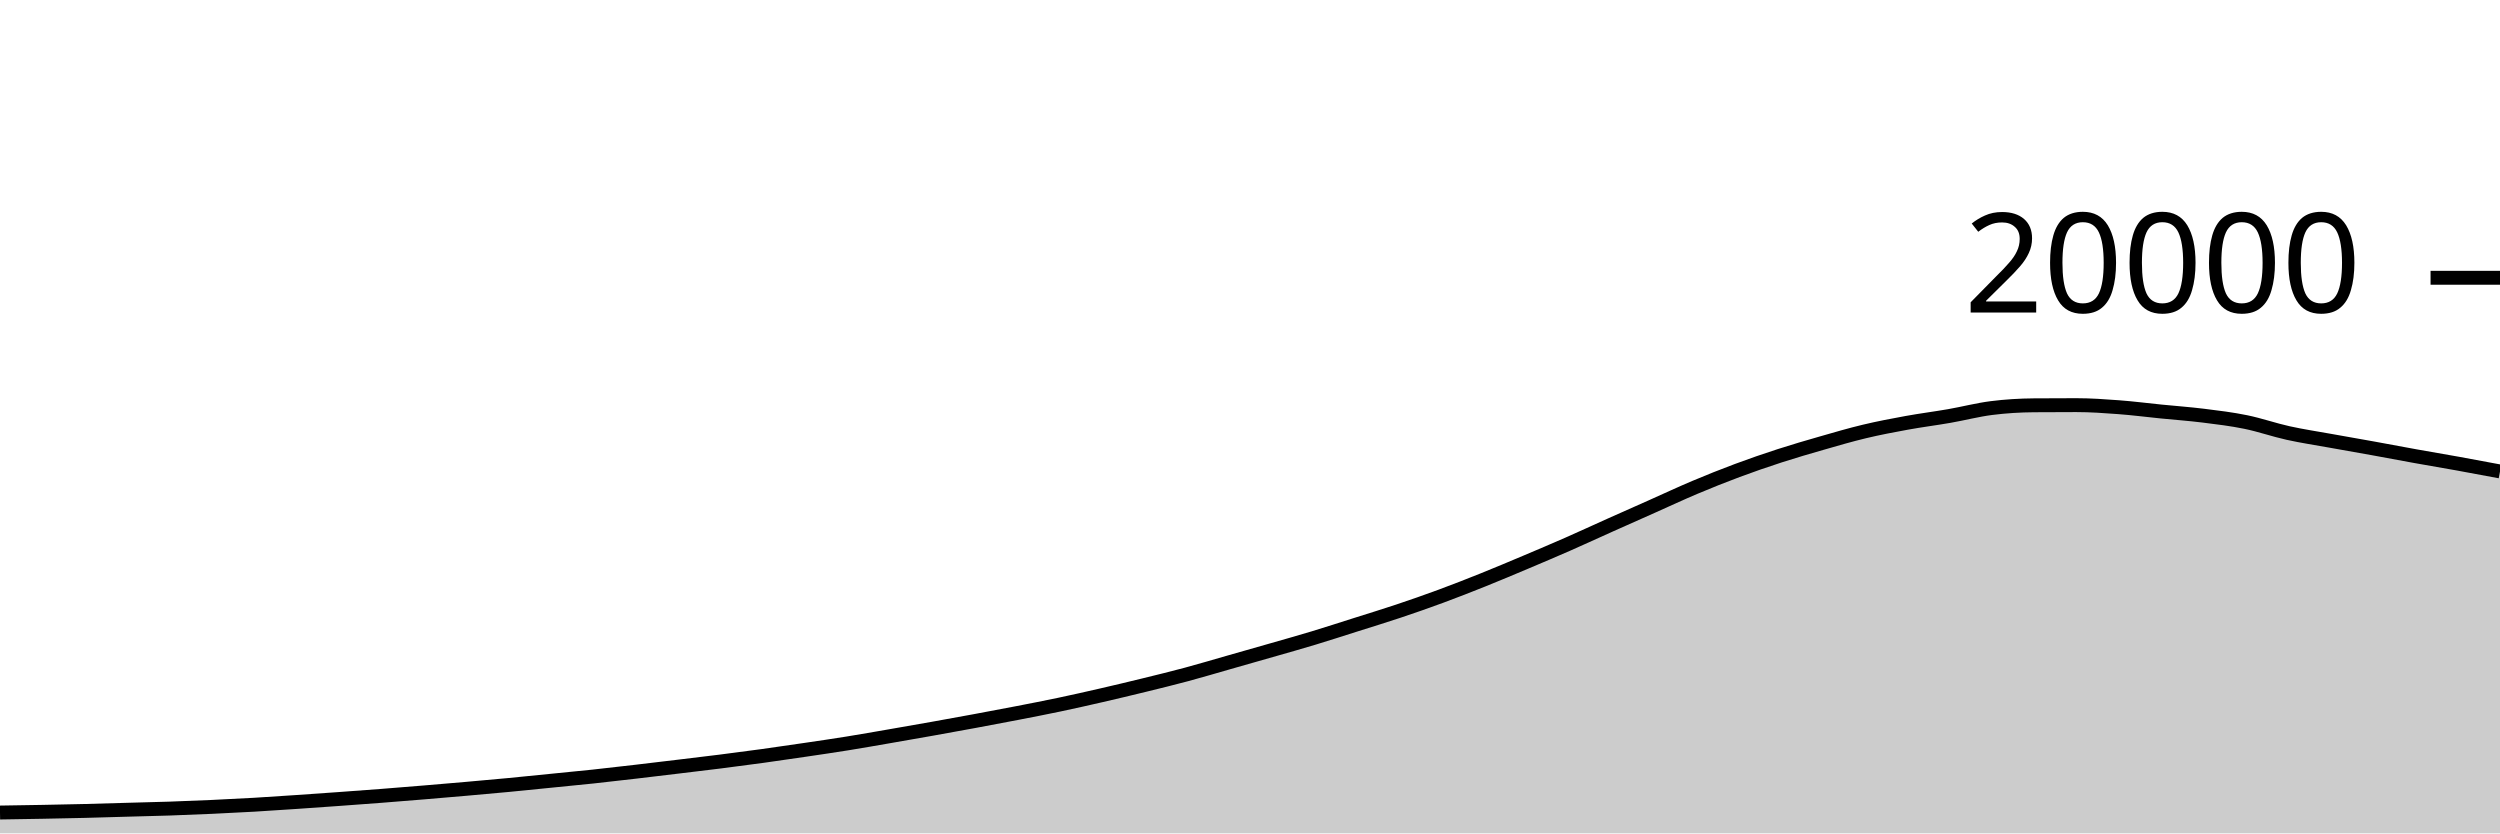
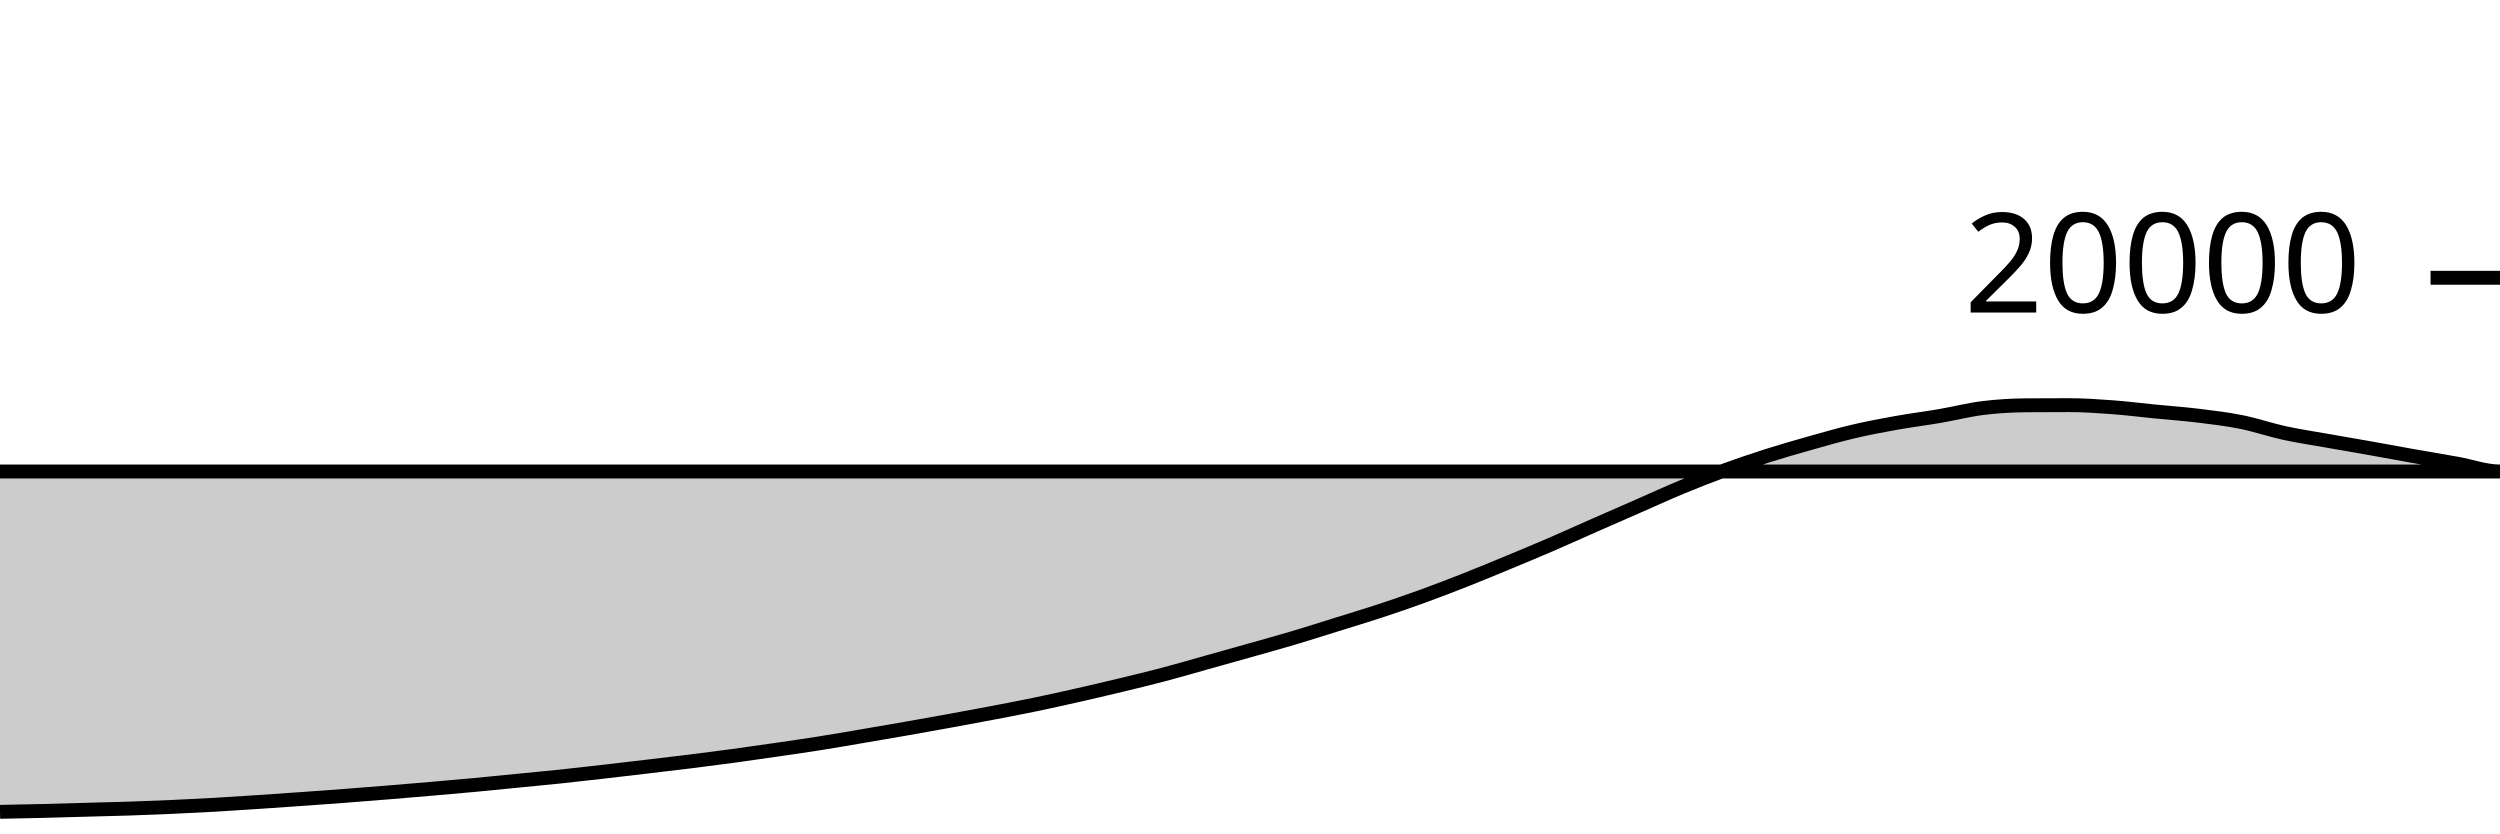
<svg xmlns="http://www.w3.org/2000/svg" viewBox="0 0 180 60">
  <g transform="translate(0,20)">
-     <path class="area" fill="rgba(0, 0, 0, 0.2)" d="M0,38.502C1.017,38.486,2.034,38.471,3.051,38.452C4.068,38.433,5.085,38.413,6.102,38.388C7.119,38.363,8.136,38.33,9.153,38.302C10.169,38.274,11.186,38.252,12.203,38.218C13.22,38.184,14.237,38.142,15.254,38.096C16.271,38.05,17.288,37.999,18.305,37.94C19.322,37.881,20.339,37.811,21.356,37.742C22.373,37.673,23.39,37.601,24.407,37.528C25.424,37.455,26.441,37.381,27.458,37.302C28.475,37.223,29.492,37.14,30.508,37.056C31.525,36.972,32.542,36.885,33.559,36.796C34.576,36.707,35.593,36.617,36.61,36.52C37.627,36.423,38.644,36.318,39.661,36.216C40.678,36.114,41.695,36.019,42.712,35.91C43.729,35.801,44.746,35.682,45.763,35.564C46.78,35.446,47.797,35.322,48.814,35.2C49.831,35.078,50.847,34.959,51.864,34.83C52.881,34.701,53.898,34.568,54.915,34.428C55.932,34.288,56.949,34.138,57.966,33.988C58.983,33.838,60,33.69,61.017,33.526C62.034,33.362,63.051,33.182,64.068,33.006C65.085,32.83,66.102,32.653,67.119,32.472C68.136,32.291,69.153,32.106,70.169,31.918C71.186,31.73,72.203,31.539,73.22,31.342C74.237,31.145,75.254,30.948,76.271,30.734C77.288,30.52,78.305,30.29,79.322,30.056C80.339,29.822,81.356,29.579,82.373,29.33C83.39,29.081,84.407,28.833,85.424,28.56C86.441,28.287,87.458,27.982,88.475,27.692C89.492,27.402,90.508,27.114,91.525,26.822C92.542,26.53,93.559,26.246,94.576,25.938C95.593,25.63,96.61,25.298,97.627,24.976C98.644,24.654,99.661,24.344,100.678,24.004C101.695,23.664,102.712,23.309,103.729,22.934C104.746,22.559,105.763,22.16,106.78,21.752C107.797,21.344,108.814,20.915,109.831,20.486C110.847,20.057,111.864,19.627,112.881,19.18C113.898,18.733,114.915,18.261,115.932,17.806C116.949,17.351,117.966,16.901,118.983,16.448C120,15.995,121.017,15.519,122.034,15.09C123.051,14.661,124.068,14.255,125.085,13.876C126.102,13.497,127.119,13.145,128.136,12.816C129.153,12.487,130.169,12.192,131.186,11.9C132.203,11.608,133.22,11.309,134.237,11.066C135.254,10.823,136.271,10.629,137.288,10.444C138.305,10.259,139.322,10.131,140.339,9.954C141.356,9.777,142.373,9.509,143.39,9.38C144.407,9.251,145.424,9.19,146.441,9.182C147.458,9.174,148.475,9.17,149.492,9.17C150.508,9.17,151.525,9.242,152.542,9.318C153.559,9.394,154.576,9.526,155.593,9.628C156.61,9.73,157.627,9.802,158.644,9.928C159.661,10.054,160.678,10.178,161.695,10.386C162.712,10.594,163.729,10.953,164.746,11.178C165.763,11.403,166.78,11.554,167.797,11.738C168.814,11.922,169.831,12.096,170.847,12.28C171.864,12.464,172.881,12.659,173.898,12.842C174.915,13.025,175.932,13.194,176.949,13.378C177.966,13.562,178.983,13.753,180,13.944L180,40C178.983,40,177.966,40,176.949,40C175.932,40,174.915,40,173.898,40C172.881,40,171.864,40,170.847,40C169.831,40,168.814,40,167.797,40C166.78,40,165.763,40,164.746,40C163.729,40,162.712,40,161.695,40C160.678,40,159.661,40,158.644,40C157.627,40,156.61,40,155.593,40C154.576,40,153.559,40,152.542,40C151.525,40,150.508,40,149.492,40C148.475,40,147.458,40,146.441,40C145.424,40,144.407,40,143.39,40C142.373,40,141.356,40,140.339,40C139.322,40,138.305,40,137.288,40C136.271,40,135.254,40,134.237,40C133.22,40,132.203,40,131.186,40C130.169,40,129.153,40,128.136,40C127.119,40,126.102,40,125.085,40C124.068,40,123.051,40,122.034,40C121.017,40,120,40,118.983,40C117.966,40,116.949,40,115.932,40C114.915,40,113.898,40,112.881,40C111.864,40,110.847,40,109.831,40C108.814,40,107.797,40,106.78,40C105.763,40,104.746,40,103.729,40C102.712,40,101.695,40,100.678,40C99.661,40,98.644,40,97.627,40C96.61,40,95.593,40,94.576,40C93.559,40,92.542,40,91.525,40C90.508,40,89.492,40,88.475,40C87.458,40,86.441,40,85.424,40C84.407,40,83.39,40,82.373,40C81.356,40,80.339,40,79.322,40C78.305,40,77.288,40,76.271,40C75.254,40,74.237,40,73.22,40C72.203,40,71.186,40,70.169,40C69.153,40,68.136,40,67.119,40C66.102,40,65.085,40,64.068,40C63.051,40,62.034,40,61.017,40C60,40,58.983,40,57.966,40C56.949,40,55.932,40,54.915,40C53.898,40,52.881,40,51.864,40C50.847,40,49.831,40,48.814,40C47.797,40,46.78,40,45.763,40C44.746,40,43.729,40,42.712,40C41.695,40,40.678,40,39.661,40C38.644,40,37.627,40,36.61,40C35.593,40,34.576,40,33.559,40C32.542,40,31.525,40,30.508,40C29.492,40,28.475,40,27.458,40C26.441,40,25.424,40,24.407,40C23.39,40,22.373,40,21.356,40C20.339,40,19.322,40,18.305,40C17.288,40,16.271,40,15.254,40C14.237,40,13.22,40,12.203,40C11.186,40,10.169,40,9.153,40C8.136,40,7.119,40,6.102,40C5.085,40,4.068,40,3.051,40C2.034,40,1.017,40,0,40Z" />
-     <path class="line" stroke="black" fill="none" d="M0,38.502C1.017,38.486,2.034,38.471,3.051,38.452C4.068,38.433,5.085,38.413,6.102,38.388C7.119,38.363,8.136,38.33,9.153,38.302C10.169,38.274,11.186,38.252,12.203,38.218C13.22,38.184,14.237,38.142,15.254,38.096C16.271,38.05,17.288,37.999,18.305,37.94C19.322,37.881,20.339,37.811,21.356,37.742C22.373,37.673,23.39,37.601,24.407,37.528C25.424,37.455,26.441,37.381,27.458,37.302C28.475,37.223,29.492,37.14,30.508,37.056C31.525,36.972,32.542,36.885,33.559,36.796C34.576,36.707,35.593,36.617,36.61,36.52C37.627,36.423,38.644,36.318,39.661,36.216C40.678,36.114,41.695,36.019,42.712,35.91C43.729,35.801,44.746,35.682,45.763,35.564C46.78,35.446,47.797,35.322,48.814,35.2C49.831,35.078,50.847,34.959,51.864,34.83C52.881,34.701,53.898,34.568,54.915,34.428C55.932,34.288,56.949,34.138,57.966,33.988C58.983,33.838,60,33.69,61.017,33.526C62.034,33.362,63.051,33.182,64.068,33.006C65.085,32.83,66.102,32.653,67.119,32.472C68.136,32.291,69.153,32.106,70.169,31.918C71.186,31.73,72.203,31.539,73.22,31.342C74.237,31.145,75.254,30.948,76.271,30.734C77.288,30.52,78.305,30.29,79.322,30.056C80.339,29.822,81.356,29.579,82.373,29.33C83.39,29.081,84.407,28.833,85.424,28.56C86.441,28.287,87.458,27.982,88.475,27.692C89.492,27.402,90.508,27.114,91.525,26.822C92.542,26.53,93.559,26.246,94.576,25.938C95.593,25.63,96.61,25.298,97.627,24.976C98.644,24.654,99.661,24.344,100.678,24.004C101.695,23.664,102.712,23.309,103.729,22.934C104.746,22.559,105.763,22.16,106.78,21.752C107.797,21.344,108.814,20.915,109.831,20.486C110.847,20.057,111.864,19.627,112.881,19.18C113.898,18.733,114.915,18.261,115.932,17.806C116.949,17.351,117.966,16.901,118.983,16.448C120,15.995,121.017,15.519,122.034,15.09C123.051,14.661,124.068,14.255,125.085,13.876C126.102,13.497,127.119,13.145,128.136,12.816C129.153,12.487,130.169,12.192,131.186,11.9C132.203,11.608,133.22,11.309,134.237,11.066C135.254,10.823,136.271,10.629,137.288,10.444C138.305,10.259,139.322,10.131,140.339,9.954C141.356,9.777,142.373,9.509,143.39,9.38C144.407,9.251,145.424,9.19,146.441,9.182C147.458,9.174,148.475,9.17,149.492,9.17C150.508,9.17,151.525,9.242,152.542,9.318C153.559,9.394,154.576,9.526,155.593,9.628C156.61,9.73,157.627,9.802,158.644,9.928C159.661,10.054,160.678,10.178,161.695,10.386C162.712,10.594,163.729,10.953,164.746,11.178C165.763,11.403,166.78,11.554,167.797,11.738C168.814,11.922,169.831,12.096,170.847,12.28C171.864,12.464,172.881,12.659,173.898,12.842C174.915,13.025,175.932,13.194,176.949,13.378C177.966,13.562,178.983,13.753,180,13.944" />
+     <path class="area" fill="rgba(0, 0, 0, 0.2)" d="M0,38.452C1.034,38.432,2.069,38.413,3.103,38.388C4.138,38.363,5.172,38.33,6.207,38.302C7.241,38.274,8.276,38.252,9.31,38.218C10.345,38.184,11.379,38.142,12.414,38.096C13.448,38.05,14.483,37.999,15.517,37.94C16.552,37.881,17.586,37.811,18.621,37.742C19.655,37.673,20.69,37.601,21.724,37.528C22.759,37.455,23.793,37.381,24.828,37.302C25.862,37.223,26.897,37.14,27.931,37.056C28.966,36.972,30,36.885,31.034,36.796C32.069,36.707,33.103,36.617,34.138,36.52C35.172,36.423,36.207,36.318,37.241,36.216C38.276,36.114,39.31,36.019,40.345,35.91C41.379,35.801,42.414,35.682,43.448,35.564C44.483,35.446,45.517,35.322,46.552,35.2C47.586,35.078,48.621,34.959,49.655,34.83C50.69,34.701,51.724,34.568,52.759,34.428C53.793,34.288,54.828,34.138,55.862,33.988C56.897,33.838,57.931,33.69,58.966,33.526C60,33.362,61.034,33.182,62.069,33.006C63.103,32.83,64.138,32.653,65.172,32.472C66.207,32.291,67.241,32.106,68.276,31.918C69.31,31.73,70.345,31.539,71.379,31.342C72.414,31.145,73.448,30.948,74.483,30.734C75.517,30.52,76.552,30.29,77.586,30.056C78.621,29.822,79.655,29.579,80.69,29.33C81.724,29.081,82.759,28.833,83.793,28.56C84.828,28.287,85.862,27.982,86.897,27.692C87.931,27.402,88.966,27.114,90,26.822C91.034,26.53,92.069,26.246,93.103,25.938C94.138,25.63,95.172,25.298,96.207,24.976C97.241,24.654,98.276,24.344,99.31,24.004C100.345,23.664,101.379,23.309,102.414,22.934C103.448,22.559,104.483,22.16,105.517,21.752C106.552,21.344,107.586,20.915,108.621,20.486C109.655,20.057,110.69,19.627,111.724,19.18C112.759,18.733,113.793,18.261,114.828,17.806C115.862,17.351,116.897,16.901,117.931,16.448C118.966,15.995,120,15.519,121.034,15.09C122.069,14.661,123.103,14.255,124.138,13.876C125.172,13.497,126.207,13.145,127.241,12.816C128.276,12.487,129.31,12.192,130.345,11.9C131.379,11.608,132.414,11.309,133.448,11.066C134.483,10.823,135.517,10.629,136.552,10.444C137.586,10.259,138.621,10.131,139.655,9.954C140.69,9.777,141.724,9.509,142.759,9.38C143.793,9.251,144.828,9.19,145.862,9.182C146.897,9.174,147.931,9.17,148.966,9.17C150,9.17,151.034,9.242,152.069,9.318C153.103,9.394,154.138,9.526,155.172,9.628C156.207,9.73,157.241,9.802,158.276,9.928C159.31,10.054,160.345,10.178,161.379,10.386C162.414,10.594,163.448,10.953,164.483,11.178C165.517,11.403,166.552,11.554,167.586,11.738C168.621,11.922,169.655,12.096,170.69,12.28C171.724,12.464,172.759,12.659,173.793,12.842C174.828,13.025,175.862,13.196,176.897,13.38C177.931,13.564,178.966,13.948,180,13.948C-18956.897,13.948,-38093.793,14.162,-57230.69,14.376L-57230.69,40C-38093.793,40,-18956.897,40,180,40C178.966,40,177.931,40,176.897,40C175.862,40,174.828,40,173.793,40C172.759,40,171.724,40,170.69,40C169.655,40,168.621,40,167.586,40C166.552,40,165.517,40,164.483,40C163.448,40,162.414,40,161.379,40C160.345,40,159.31,40,158.276,40C157.241,40,156.207,40,155.172,40C154.138,40,153.103,40,152.069,40C151.034,40,150,40,148.966,40C147.931,40,146.897,40,145.862,40C144.828,40,143.793,40,142.759,40C141.724,40,140.69,40,139.655,40C138.621,40,137.586,40,136.552,40C135.517,40,134.483,40,133.448,40C132.414,40,131.379,40,130.345,40C129.31,40,128.276,40,127.241,40C126.207,40,125.172,40,124.138,40C123.103,40,122.069,40,121.034,40C120,40,118.966,40,117.931,40C116.897,40,115.862,40,114.828,40C113.793,40,112.759,40,111.724,40C110.69,40,109.655,40,108.621,40C107.586,40,106.552,40,105.517,40C104.483,40,103.448,40,102.414,40C101.379,40,100.345,40,99.31,40C98.276,40,97.241,40,96.207,40C95.172,40,94.138,40,93.103,40C92.069,40,91.034,40,90,40C88.966,40,87.931,40,86.897,40C85.862,40,84.828,40,83.793,40C82.759,40,81.724,40,80.69,40C79.655,40,78.621,40,77.586,40C76.552,40,75.517,40,74.483,40C73.448,40,72.414,40,71.379,40C70.345,40,69.31,40,68.276,40C67.241,40,66.207,40,65.172,40C64.138,40,63.103,40,62.069,40C61.034,40,60,40,58.966,40C57.931,40,56.897,40,55.862,40C54.828,40,53.793,40,52.759,40C51.724,40,50.69,40,49.655,40C48.621,40,47.586,40,46.552,40C45.517,40,44.483,40,43.448,40C42.414,40,41.379,40,40.345,40C39.31,40,38.276,40,37.241,40C36.207,40,35.172,40,34.138,40C33.103,40,32.069,40,31.034,40C30,40,28.966,40,27.931,40C26.897,40,25.862,40,24.828,40C23.793,40,22.759,40,21.724,40C20.69,40,19.655,40,18.621,40C17.586,40,16.552,40,15.517,40C14.483,40,13.448,40,12.414,40C11.379,40,10.345,40,9.31,40C8.276,40,7.241,40,6.207,40C5.172,40,4.138,40,3.103,40C2.069,40,1.034,40,0,40Z" />
+     <path class="line" stroke="black" fill="none" d="M0,38.452C1.034,38.432,2.069,38.413,3.103,38.388C4.138,38.363,5.172,38.33,6.207,38.302C7.241,38.274,8.276,38.252,9.31,38.218C10.345,38.184,11.379,38.142,12.414,38.096C13.448,38.05,14.483,37.999,15.517,37.94C16.552,37.881,17.586,37.811,18.621,37.742C19.655,37.673,20.69,37.601,21.724,37.528C22.759,37.455,23.793,37.381,24.828,37.302C25.862,37.223,26.897,37.14,27.931,37.056C28.966,36.972,30,36.885,31.034,36.796C32.069,36.707,33.103,36.617,34.138,36.52C35.172,36.423,36.207,36.318,37.241,36.216C38.276,36.114,39.31,36.019,40.345,35.91C41.379,35.801,42.414,35.682,43.448,35.564C44.483,35.446,45.517,35.322,46.552,35.2C47.586,35.078,48.621,34.959,49.655,34.83C50.69,34.701,51.724,34.568,52.759,34.428C53.793,34.288,54.828,34.138,55.862,33.988C56.897,33.838,57.931,33.69,58.966,33.526C60,33.362,61.034,33.182,62.069,33.006C63.103,32.83,64.138,32.653,65.172,32.472C66.207,32.291,67.241,32.106,68.276,31.918C69.31,31.73,70.345,31.539,71.379,31.342C72.414,31.145,73.448,30.948,74.483,30.734C75.517,30.52,76.552,30.29,77.586,30.056C78.621,29.822,79.655,29.579,80.69,29.33C81.724,29.081,82.759,28.833,83.793,28.56C84.828,28.287,85.862,27.982,86.897,27.692C87.931,27.402,88.966,27.114,90,26.822C91.034,26.53,92.069,26.246,93.103,25.938C94.138,25.63,95.172,25.298,96.207,24.976C97.241,24.654,98.276,24.344,99.31,24.004C100.345,23.664,101.379,23.309,102.414,22.934C103.448,22.559,104.483,22.16,105.517,21.752C106.552,21.344,107.586,20.915,108.621,20.486C109.655,20.057,110.69,19.627,111.724,19.18C112.759,18.733,113.793,18.261,114.828,17.806C115.862,17.351,116.897,16.901,117.931,16.448C118.966,15.995,120,15.519,121.034,15.09C122.069,14.661,123.103,14.255,124.138,13.876C125.172,13.497,126.207,13.145,127.241,12.816C128.276,12.487,129.31,12.192,130.345,11.9C131.379,11.608,132.414,11.309,133.448,11.066C134.483,10.823,135.517,10.629,136.552,10.444C137.586,10.259,138.621,10.131,139.655,9.954C140.69,9.777,141.724,9.509,142.759,9.38C143.793,9.251,144.828,9.19,145.862,9.182C146.897,9.174,147.931,9.17,148.966,9.17C150,9.17,151.034,9.242,152.069,9.318C153.103,9.394,154.138,9.526,155.172,9.628C156.207,9.73,157.241,9.802,158.276,9.928C159.31,10.054,160.345,10.178,161.379,10.386C162.414,10.594,163.448,10.953,164.483,11.178C165.517,11.403,166.552,11.554,167.586,11.738C168.621,11.922,169.655,12.096,170.69,12.28C171.724,12.464,172.759,12.659,173.793,12.842C174.828,13.025,175.862,13.196,176.897,13.38C177.931,13.564,178.966,13.948,180,13.948C-18956.897,13.948,-38093.793,14.162,-57230.69,14.376" />
    <path class="axis-ceiling" stroke-width="1" stroke="black" fill="none" d="M175,0L180,0" />
    <text class="axis-ceiling-label" font-family="sans-serif" text-anchor="end" font-size="10px" x="170" y="2.5">20000</text>
  </g>
</svg>
